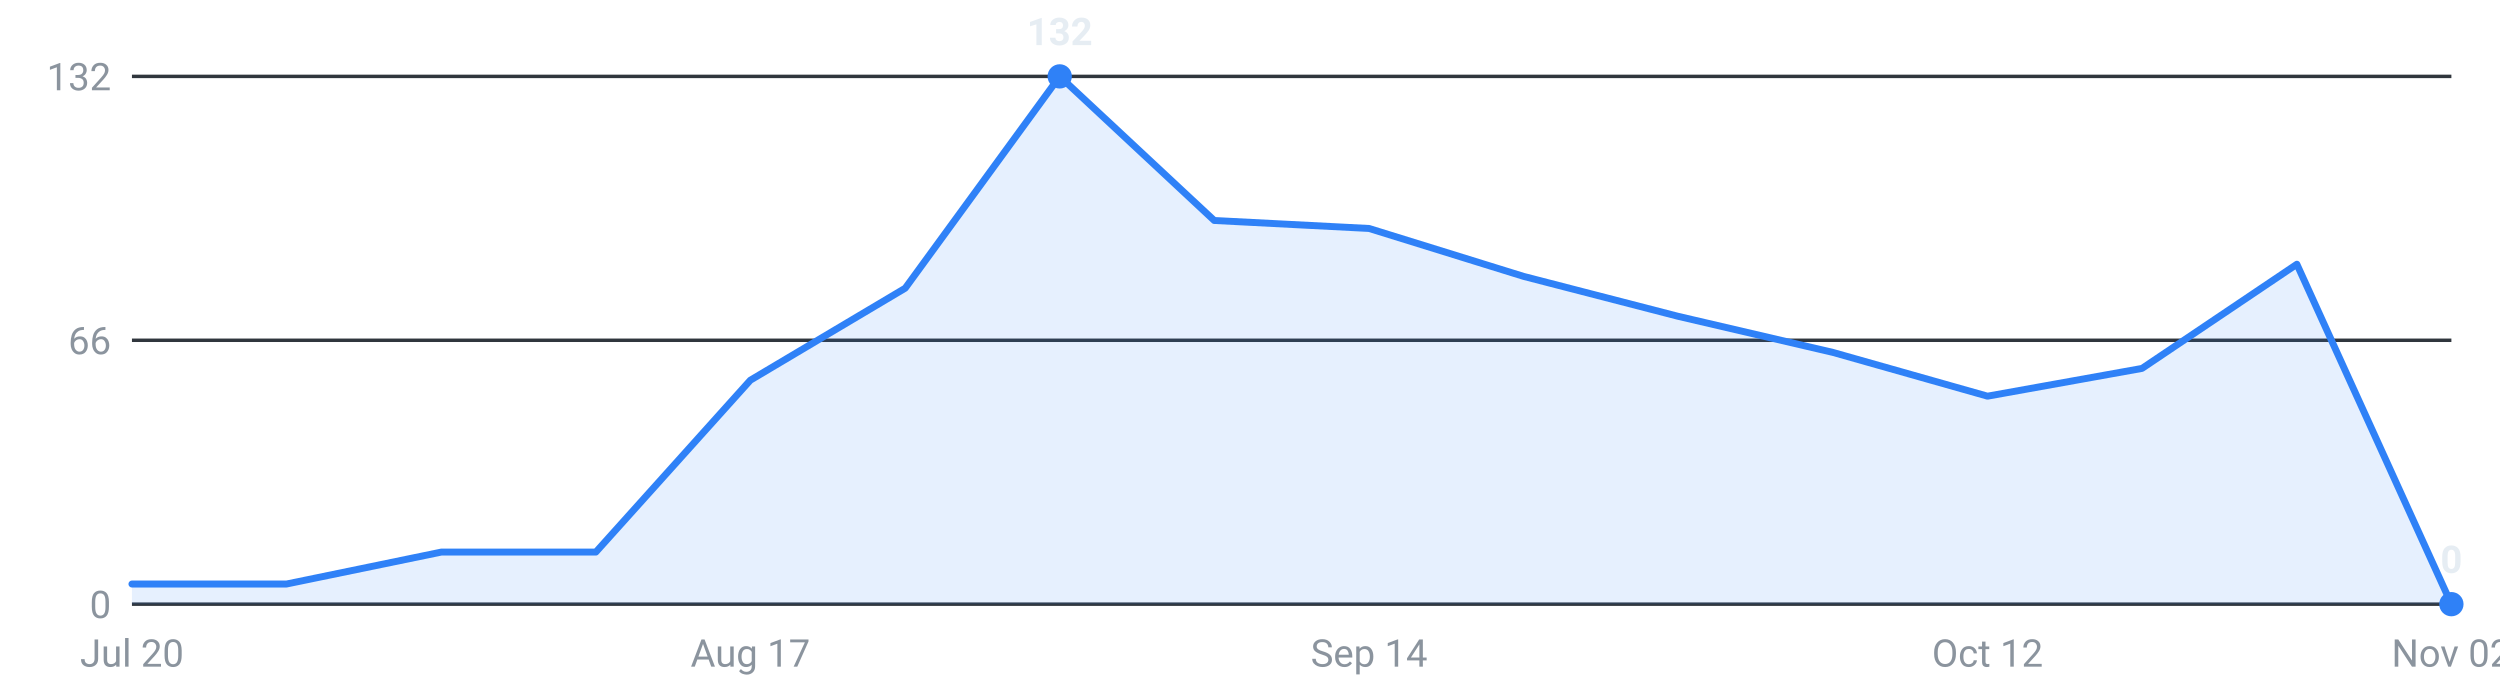
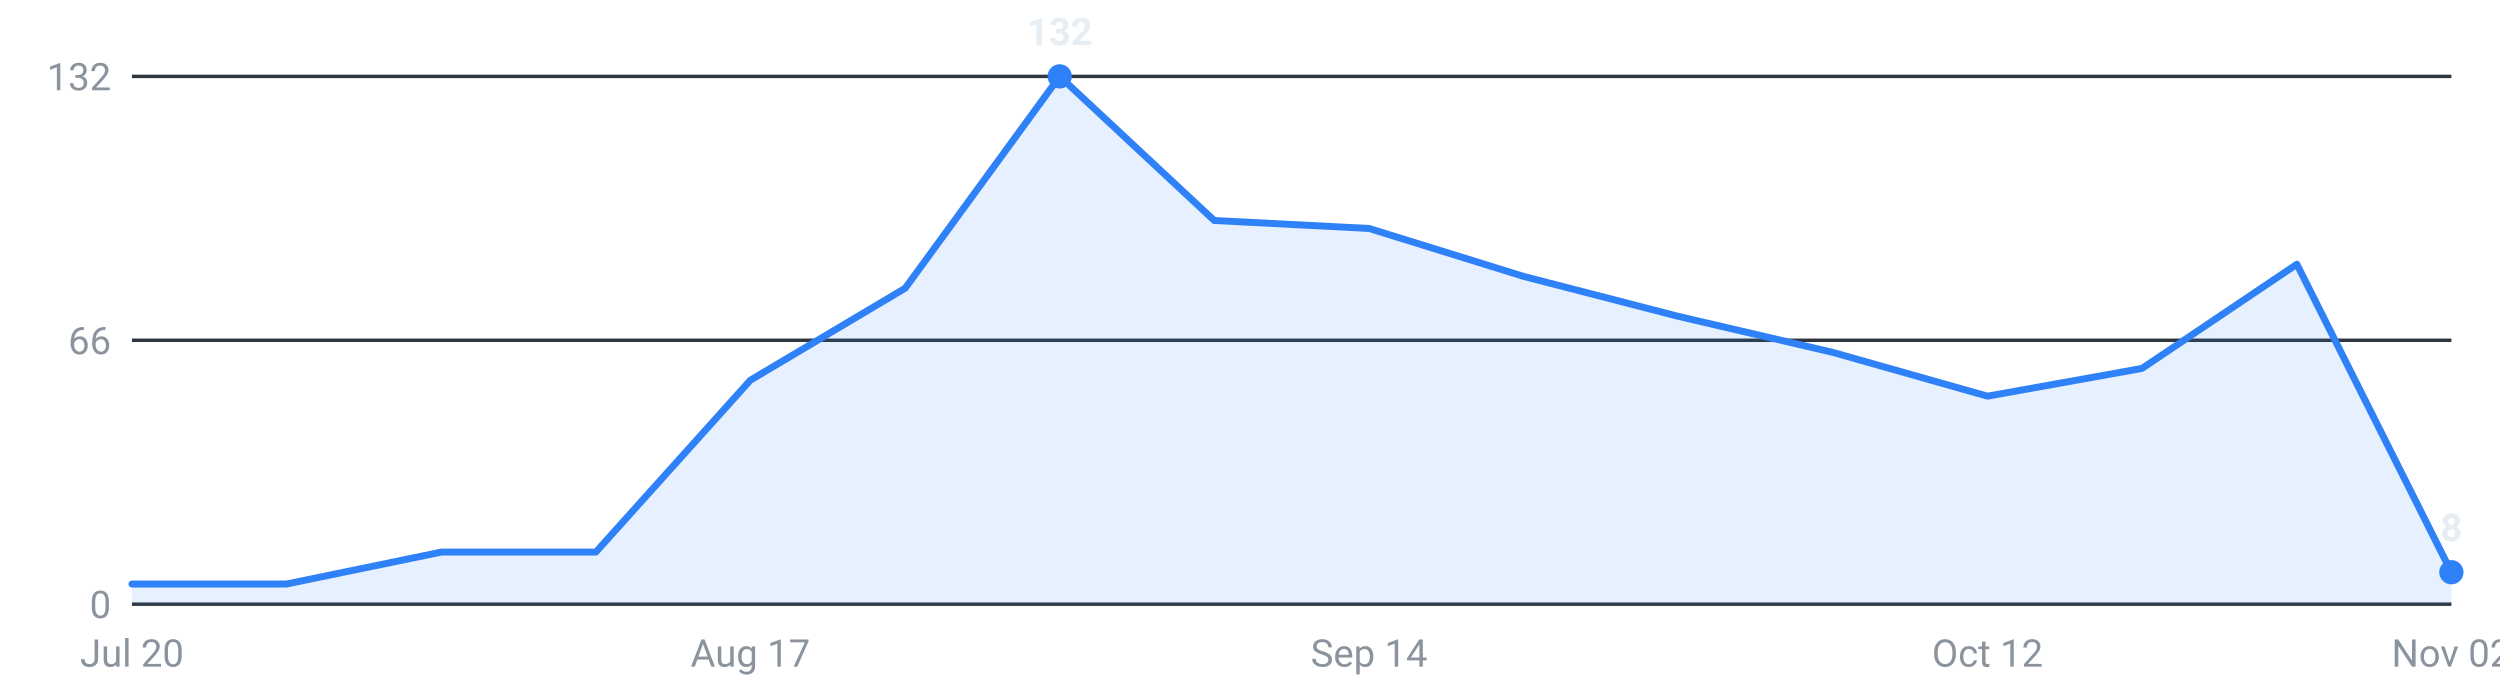
<svg xmlns="http://www.w3.org/2000/svg" viewBox="0 0 720 200" width="720" height="200" role="img" aria-label="Internships posted per week, last 16 weeks">
  <g font-family="-apple-system,Segoe UI,Roboto,sans-serif" font-size="11">
    <line x1="38" y1="174.0" x2="706" y2="174.0" stroke="#30363d" stroke-width="1" />
    <text x="32" y="178.0" text-anchor="end" fill="#8b949e">0</text>
    <line x1="38" y1="98.0" x2="706" y2="98.0" stroke="#30363d" stroke-width="1" />
    <text x="32" y="102.0" text-anchor="end" fill="#8b949e">66</text>
    <line x1="38" y1="22.0" x2="706" y2="22.0" stroke="#30363d" stroke-width="1" />
    <text x="32" y="26.0" text-anchor="end" fill="#8b949e">132</text>
-     <path d="M38.0,174 L38.0,168.2 L82.5,168.2 L127.1,159.0 L171.6,159.0 L216.1,109.5 L260.7,83.0 L305.2,22.0 L349.7,63.5 L394.3,65.8 L438.8,79.6 L483.3,91.1 L527.9,101.5 L572.4,114.1 L616.9,106.1 L661.5,76.1 L706.0,174.0 L706.0,174 Z" fill="#2f81f7" fill-opacity="0.12" />
-     <polyline points="38.0,168.2 82.5,168.2 127.1,159.0 171.6,159.0 216.1,109.5 260.7,83.0 305.2,22.0 349.7,63.5 394.3,65.8 438.8,79.6 483.3,91.1 527.9,101.5 572.4,114.1 616.9,106.1 661.5,76.1 706.0,174.0" fill="none" stroke="#2f81f7" stroke-width="2" stroke-linejoin="round" stroke-linecap="round" />
+     <path d="M38.0,174 L38.0,168.2 L82.5,168.2 L127.1,159.0 L171.6,159.0 L216.1,109.5 L260.7,83.0 L305.2,22.0 L349.7,63.5 L394.3,65.8 L438.8,79.6 L483.3,91.1 L527.9,101.5 L572.4,114.1 L616.9,106.1 L661.5,76.1 L706.0,164.8 L706.0,174 Z" fill="#2f81f7" fill-opacity="0.12" />
+     <polyline points="38.0,168.2 82.5,168.2 127.1,159.0 171.6,159.0 216.1,109.5 260.7,83.0 305.2,22.0 349.7,63.5 394.3,65.8 438.8,79.6 483.3,91.1 527.9,101.5 572.4,114.1 616.9,106.1 661.5,76.1 706.0,164.8" fill="none" stroke="#2f81f7" stroke-width="2" stroke-linejoin="round" stroke-linecap="round" />
    <circle cx="305.2" cy="22.0" r="3.5" fill="#2f81f7" />
    <text x="305.2" y="13.0" text-anchor="middle" fill="#e6edf3" font-weight="600">132</text>
-     <circle cx="706.0" cy="174.0" r="3.5" fill="#2f81f7" />
-     <text x="706.0" y="165.0" text-anchor="middle" fill="#e6edf3" font-weight="600">0</text>
+     <circle cx="706.0" cy="164.8" r="3.5" fill="#2f81f7" />
+     <text x="706.0" y="155.8" text-anchor="middle" fill="#e6edf3" font-weight="600">8</text>
    <text x="38.0" y="192" text-anchor="middle" fill="#8b949e">Jul 20</text>
    <text x="216.1" y="192" text-anchor="middle" fill="#8b949e">Aug 17</text>
    <text x="394.3" y="192" text-anchor="middle" fill="#8b949e">Sep 14</text>
    <text x="572.4" y="192" text-anchor="middle" fill="#8b949e">Oct 12</text>
    <text x="706.0" y="192" text-anchor="middle" fill="#8b949e">Nov 02</text>
  </g>
</svg>
